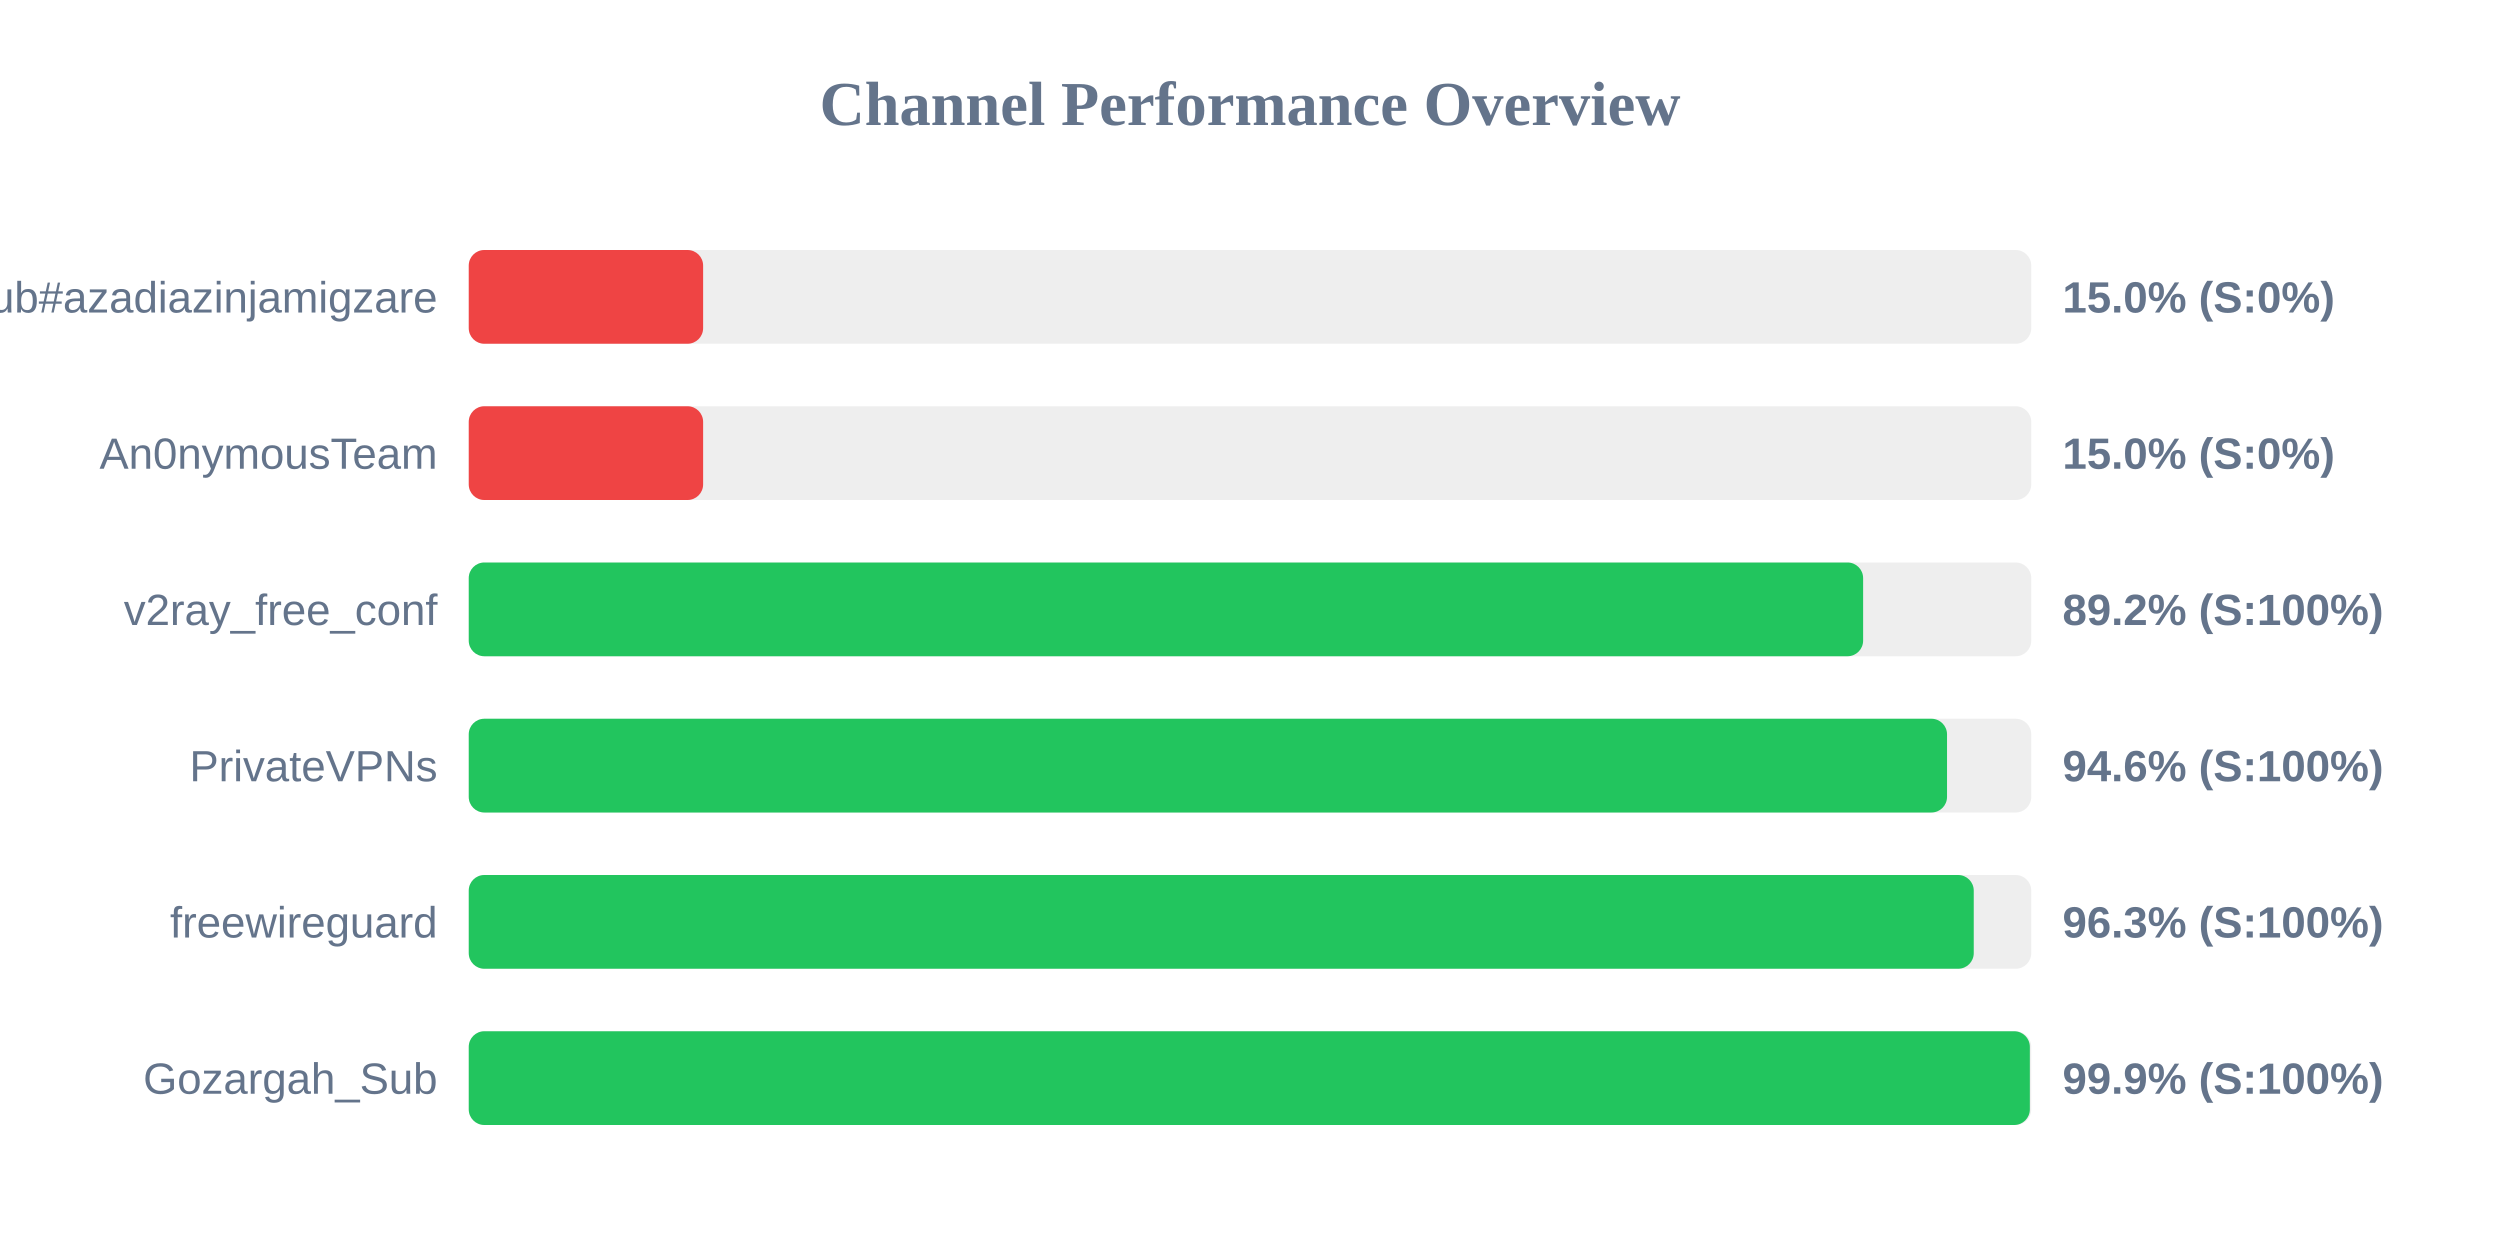
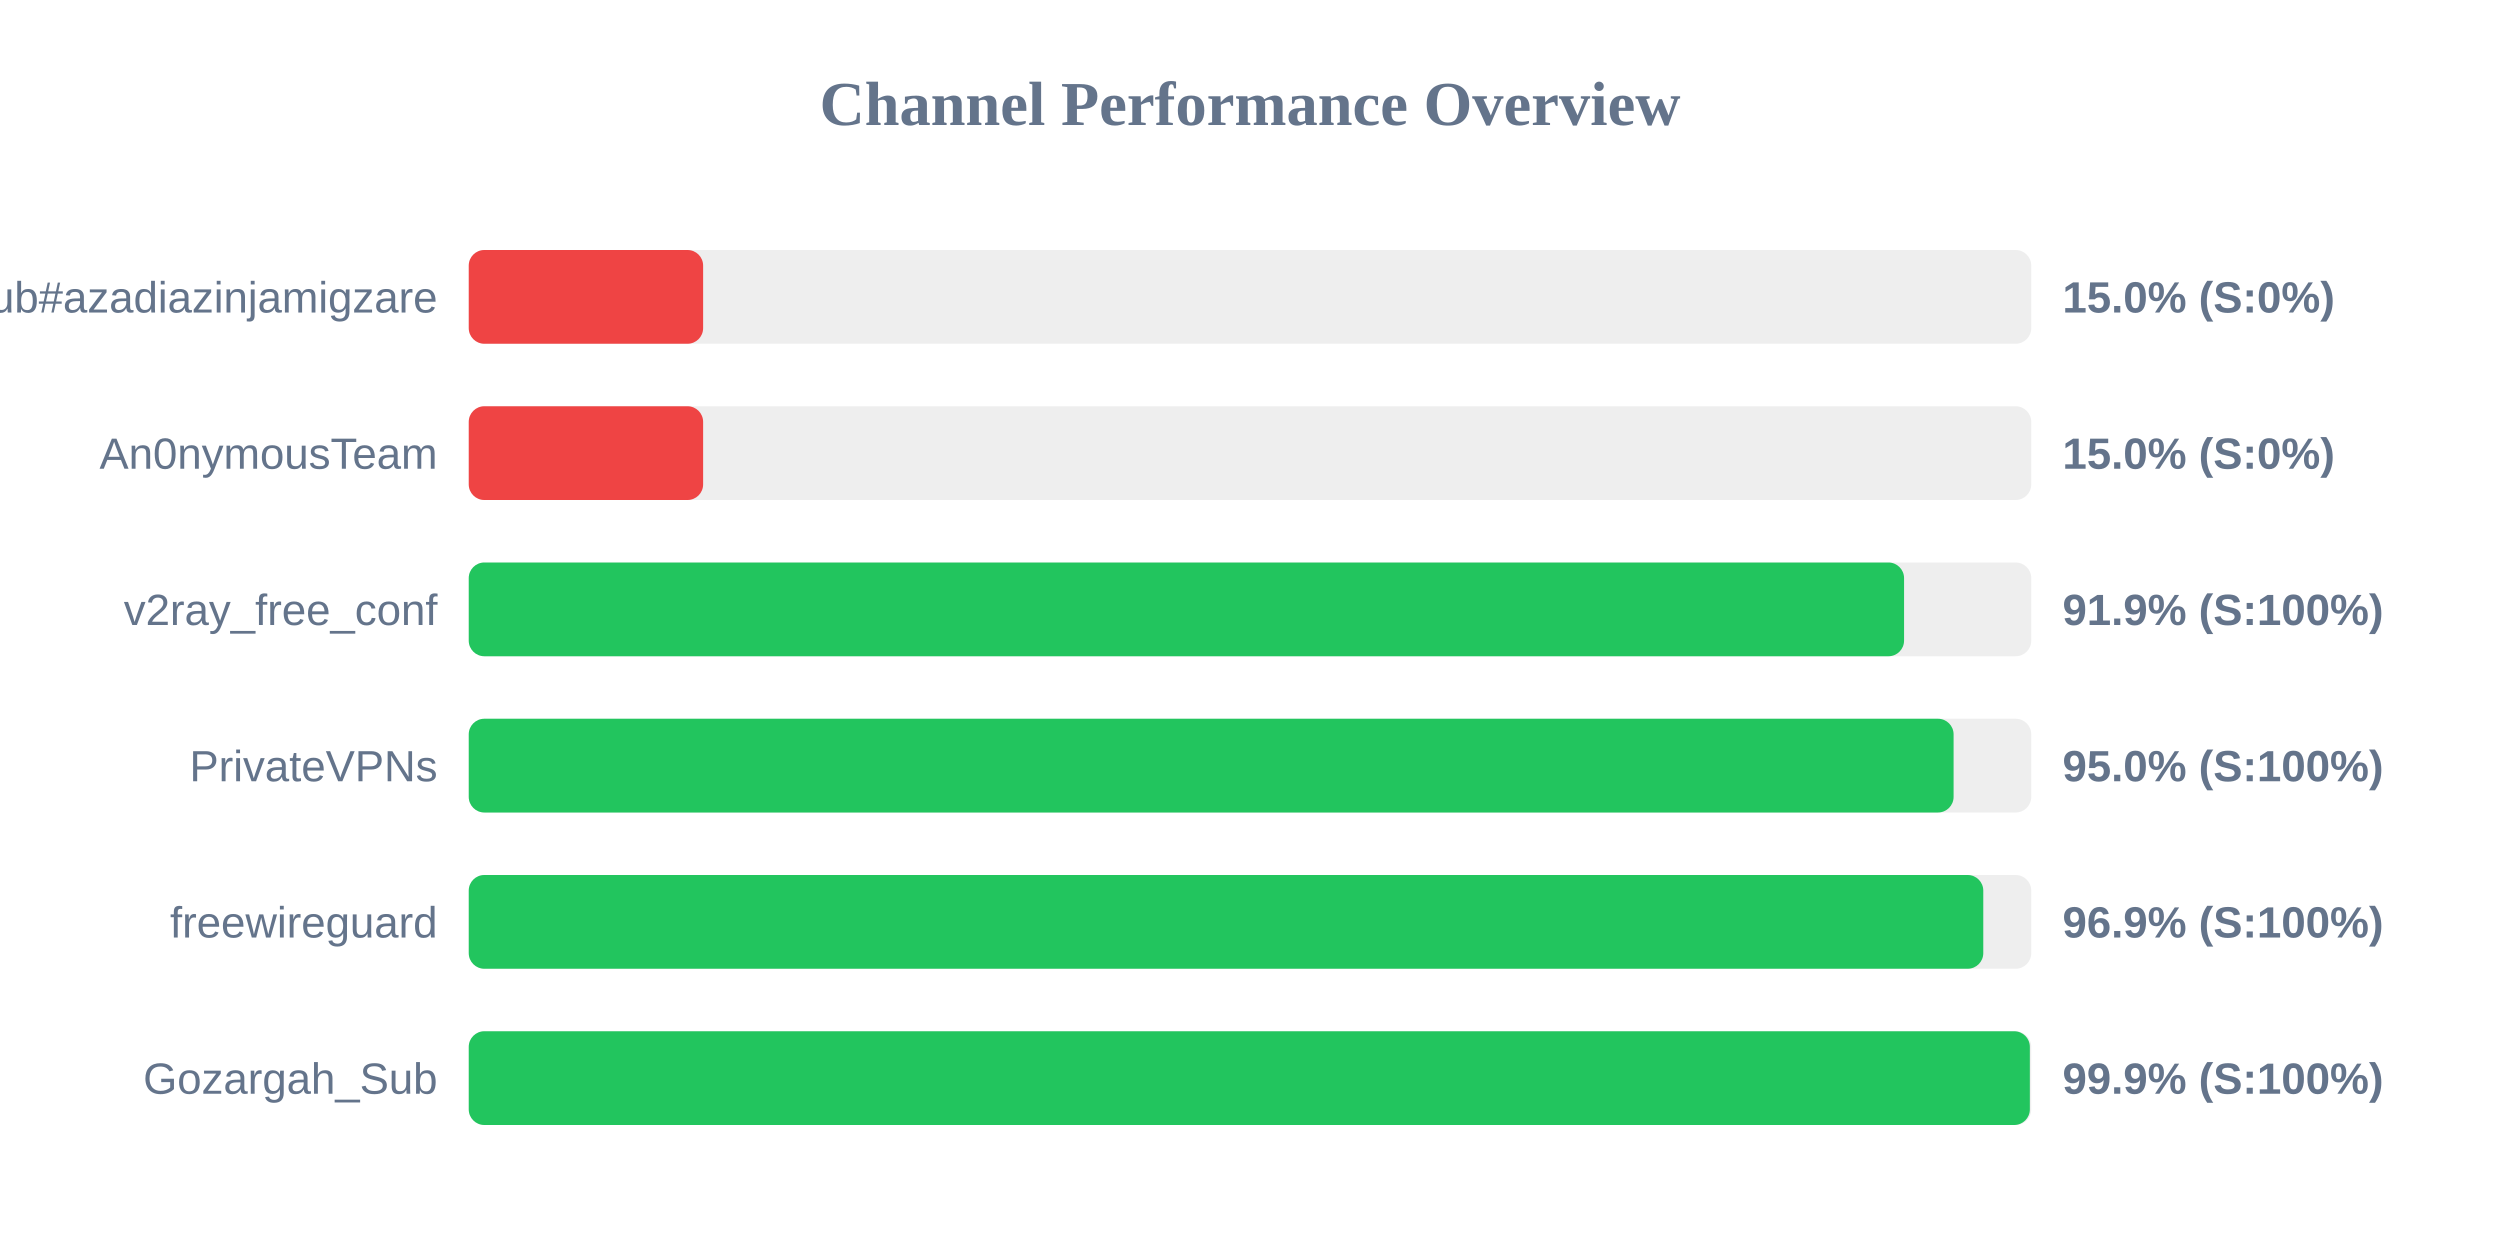
<svg xmlns="http://www.w3.org/2000/svg" width="800" height="400" version="1.1">
  <style>
        .row { font: 14px Arial; fill: #64748b; }
        .score { font: bold 14px Arial; fill: #64748b; }
    </style>
  <text x="400" y="40" text-anchor="middle" font-size="20px" font-weight="bold" fill="#64748b">Channel Performance Overview</text>
  <rect x="150" y="80" width="500" height="30" fill="#eee" rx="5" />
  <rect x="150" y="80" width="75.0" height="30" fill="#ef4444" rx="5" />
  <text x="140" y="100" text-anchor="end" class="row">Sub#azadiazinjamigzare</text>
  <text x="660" y="100" text-anchor="start" class="score">15.0% (S:0%)</text>
  <rect x="150" y="130" width="500" height="30" fill="#eee" rx="5" />
  <rect x="150" y="130" width="75.0" height="30" fill="#ef4444" rx="5" />
  <text x="140" y="150" text-anchor="end" class="row">An0nymousTeam</text>
  <text x="660" y="150" text-anchor="start" class="score">15.0% (S:0%)</text>
  <rect x="150" y="180" width="500" height="30" fill="#eee" rx="5" />
-   <rect x="150" y="180" width="446.2" height="30" fill="#22c55e" rx="5" />
+   <rect x="150" y="180" width="459.3" height="30" fill="#22c55e" rx="5" />
  <text x="140" y="200" text-anchor="end" class="row">v2ray_free_conf</text>
-   <text x="660" y="200" text-anchor="start" class="score">89.2% (S:100%)</text>
+   <text x="660" y="200" text-anchor="start" class="score">91.9% (S:100%)</text>
  <rect x="150" y="230" width="500" height="30" fill="#eee" rx="5" />
-   <rect x="150" y="230" width="473.05" height="30" fill="#22c55e" rx="5" />
+   <rect x="150" y="230" width="475.15" height="30" fill="#22c55e" rx="5" />
  <text x="140" y="250" text-anchor="end" class="row">PrivateVPNs</text>
-   <text x="660" y="250" text-anchor="start" class="score">94.6% (S:100%)</text>
+   <text x="660" y="250" text-anchor="start" class="score">95.0% (S:100%)</text>
  <rect x="150" y="280" width="500" height="30" fill="#eee" rx="5" />
-   <rect x="150" y="280" width="481.6" height="30" fill="#22c55e" rx="5" />
+   <rect x="150" y="280" width="484.65" height="30" fill="#22c55e" rx="5" />
  <text x="140" y="300" text-anchor="end" class="row">freewireguard</text>
-   <text x="660" y="300" text-anchor="start" class="score">96.3% (S:100%)</text>
+   <text x="660" y="300" text-anchor="start" class="score">96.9% (S:100%)</text>
  <rect x="150" y="330" width="500" height="30" fill="#eee" rx="5" />
  <rect x="150" y="330" width="499.55" height="30" fill="#22c55e" rx="5" />
  <text x="140" y="350" text-anchor="end" class="row">Gozargah_Sub</text>
  <text x="660" y="350" text-anchor="start" class="score">99.9% (S:100%)</text>
</svg>
